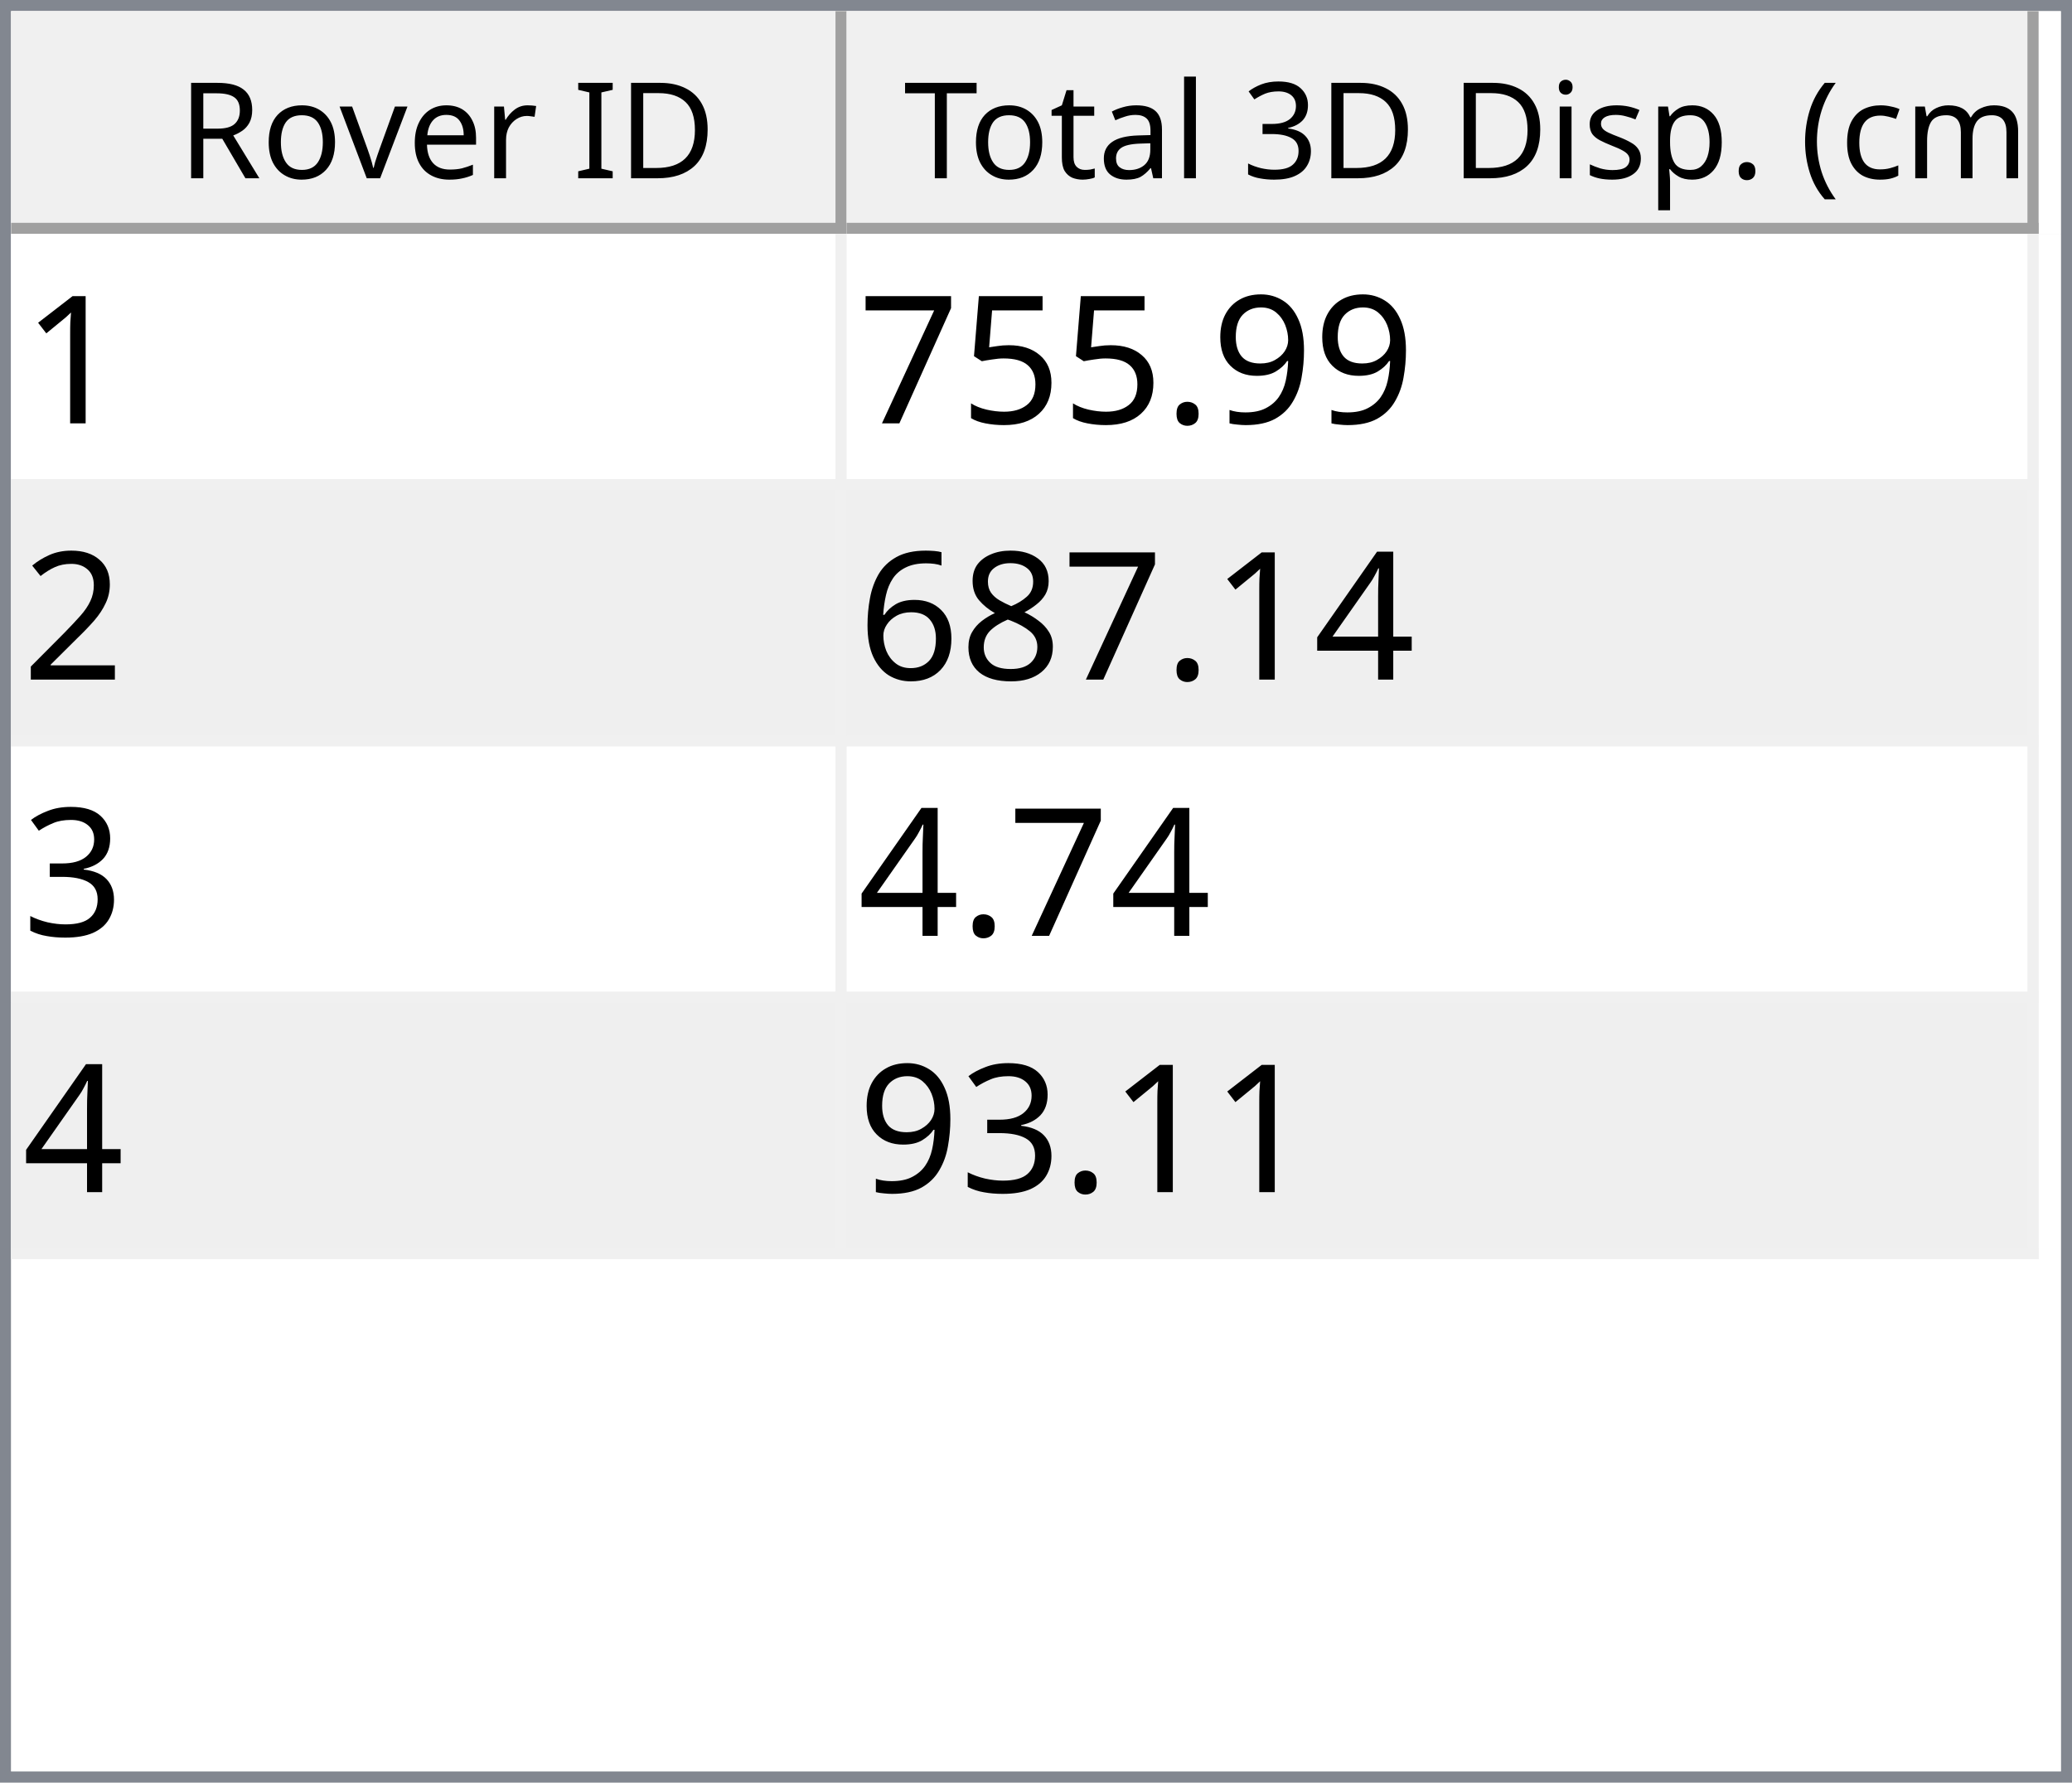
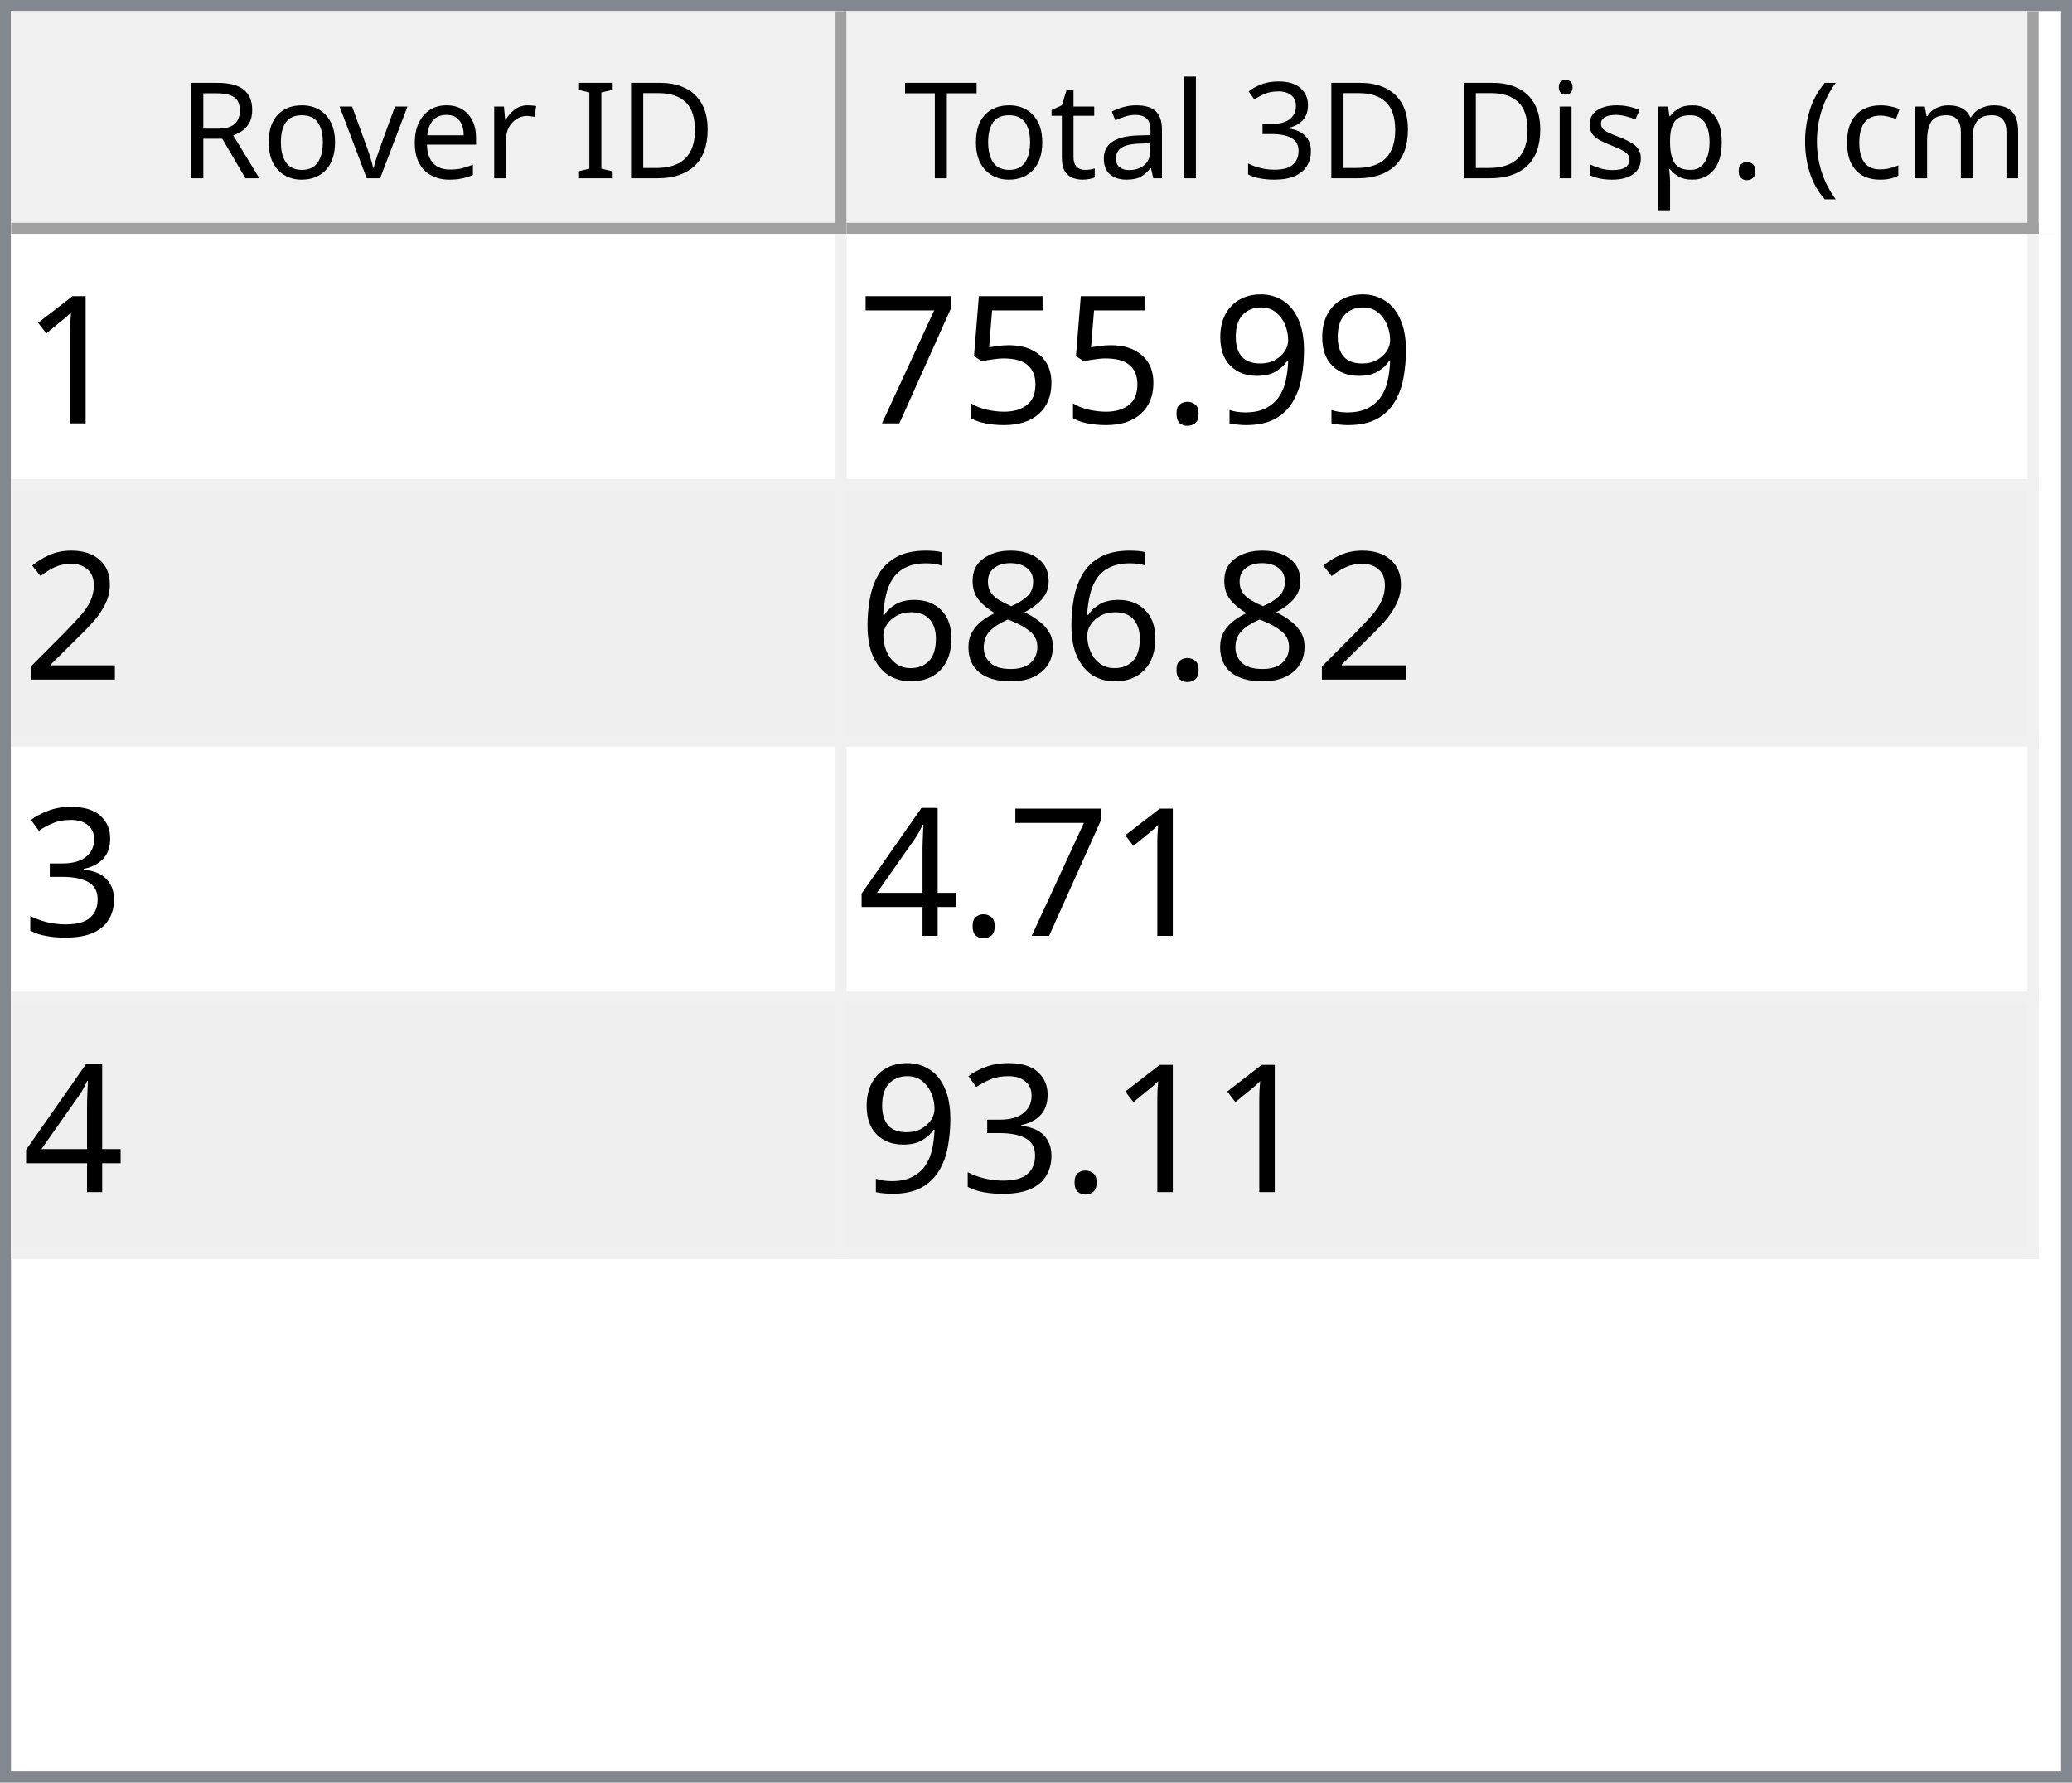
<svg xmlns="http://www.w3.org/2000/svg" style="fill-opacity:1; color-rendering:auto; color-interpolation:auto; text-rendering:auto; stroke:black; stroke-linecap:square; stroke-miterlimit:10; shape-rendering:auto; stroke-opacity:1; fill:black; stroke-dasharray:none; font-weight:normal; stroke-width:1; font-family:'Dialog'; font-style:normal; stroke-linejoin:miter; font-size:12px; stroke-dashoffset:0; image-rendering:auto;" width="186" height="160">
  <defs id="genericDefs" />
  <g>
    <defs id="defs1">
      <clipPath clipPathUnits="userSpaceOnUse" id="clipPath1">
        <path d="M0 0 L186 0 L186 160 L0 160 L0 0 Z" />
      </clipPath>
      <clipPath clipPathUnits="userSpaceOnUse" id="clipPath2">
        <path d="M0 0 L0 160 L186 160 L186 0 Z" />
      </clipPath>
      <clipPath clipPathUnits="userSpaceOnUse" id="clipPath3">
        <path d="M0 0 L0 20 L184 20 L184 0 Z" />
      </clipPath>
      <clipPath clipPathUnits="userSpaceOnUse" id="clipPath4">
        <path d="M0 0 L0 20 L75 20 L75 0 Z" />
      </clipPath>
      <clipPath clipPathUnits="userSpaceOnUse" id="clipPath5">
        <path d="M1 1 L1 19 L74 19 L74 1 Z" />
      </clipPath>
      <clipPath clipPathUnits="userSpaceOnUse" id="clipPath6">
        <path d="M0 0 L0 18 L73 18 L73 0 Z" />
      </clipPath>
      <clipPath clipPathUnits="userSpaceOnUse" id="clipPath7">
        <path d="M-0.5 -0.5 L-0.5 19.5 L74.5 19.5 L74.5 -0.5 Z" />
      </clipPath>
      <clipPath clipPathUnits="userSpaceOnUse" id="clipPath8">
        <path d="M0 0 L0 20 L107 20 L107 0 Z" />
      </clipPath>
      <clipPath clipPathUnits="userSpaceOnUse" id="clipPath9">
        <path d="M1 1 L1 19 L106 19 L106 1 Z" />
      </clipPath>
      <clipPath clipPathUnits="userSpaceOnUse" id="clipPath10">
        <path d="M0 0 L0 18 L105 18 L105 0 Z" />
      </clipPath>
      <clipPath clipPathUnits="userSpaceOnUse" id="clipPath11">
        <path d="M-0.5 -0.5 L-0.5 19.5 L106.5 19.5 L106.5 -0.5 Z" />
      </clipPath>
      <clipPath clipPathUnits="userSpaceOnUse" id="clipPath12">
        <path d="M0 0 L0 138 L184 138 L184 0 Z" />
      </clipPath>
      <clipPath clipPathUnits="userSpaceOnUse" id="clipPath13">
        <path d="M0 0 L0 92 L182 92 L182 0 Z" />
      </clipPath>
      <clipPath clipPathUnits="userSpaceOnUse" id="clipPath14">
        <path d="M-0.5 -0.5 L-0.5 91.5 L181.5 91.5 L181.5 -0.5 Z" />
      </clipPath>
      <clipPath clipPathUnits="userSpaceOnUse" id="clipPath15">
        <path d="M0 0 L0 22 L74 22 L74 0 Z" />
      </clipPath>
      <clipPath clipPathUnits="userSpaceOnUse" id="clipPath16">
        <path d="M0 0 L0 22 L106 22 L106 0 Z" />
      </clipPath>
      <font horiz-adv-x="64.551" id="font1">
        <font-face ascent="107.91" descent="25.098" units-per-em="100" style="font-style:normal; font-family:Segoe UI; font-weight:normal;" />
        <missing-glyph horiz-adv-x="64.551" d="M8.109 0 L8.109 68.266 L56.453 68.266 L56.453 0 L8.109 0 ZM15.328 7.234 L49.219 7.234 L49.219 61.031 L15.328 61.031 L15.328 7.234 Z" />
        <glyph unicode="D" horiz-adv-x="70.117" d="M9.188 0 L9.188 70.016 L28.516 70.016 Q65.531 70.016 65.531 35.891 Q65.531 19.672 55.25 9.836 Q44.969 0 27.734 0 L9.188 0 ZM17.391 62.594 L17.391 7.422 L27.828 7.422 Q41.609 7.422 49.273 14.797 Q56.938 22.172 56.938 35.688 Q56.938 62.594 28.328 62.594 L17.391 62.594 Z" />
        <glyph unicode="I" horiz-adv-x="26.611" d="M17.391 0 L9.188 0 L9.188 70.016 L17.391 70.016 L17.391 0 Z" />
        <glyph unicode=" " horiz-adv-x="27.393" d="" />
        <glyph unicode="r" horiz-adv-x="34.766" d="M34.188 41.891 Q32.078 43.5 28.125 43.5 Q23 43.5 19.555 38.672 Q16.109 33.844 16.109 25.484 L16.109 0 L8.109 0 L8.109 50 L16.109 50 L16.109 39.703 L16.312 39.703 Q18.016 44.969 21.531 47.922 Q25.047 50.875 29.391 50.875 Q32.516 50.875 34.188 50.203 L34.188 41.891 Z" />
        <glyph unicode="e" horiz-adv-x="52.295" d="M48.297 23 L12.984 23 Q13.188 14.656 17.484 10.109 Q21.781 5.562 29.297 5.562 Q37.75 5.562 44.828 11.141 L44.828 3.609 Q38.234 -1.172 27.391 -1.172 Q16.797 -1.172 10.742 5.641 Q4.688 12.453 4.688 24.812 Q4.688 36.469 11.305 43.82 Q17.922 51.172 27.734 51.172 Q37.547 51.172 42.922 44.828 Q48.297 38.484 48.297 27.203 L48.297 23 ZM40.094 29.781 Q40.047 36.719 36.75 40.578 Q33.453 44.438 27.594 44.438 Q21.922 44.438 17.969 40.383 Q14.016 36.328 13.094 29.781 L40.094 29.781 Z" />
        <glyph unicode="v" horiz-adv-x="47.9" d="M47.406 50 L27.484 0 L19.625 0 L0.688 50 L9.469 50 L22.172 13.672 Q23.578 9.672 23.922 6.688 L24.125 6.688 Q24.609 10.453 25.688 13.484 L38.969 50 L47.406 50 Z" />
        <glyph unicode="o" horiz-adv-x="58.594" d="M29 -1.172 Q17.922 -1.172 11.305 5.836 Q4.688 12.844 4.688 24.422 Q4.688 37.016 11.57 44.094 Q18.453 51.172 30.172 51.172 Q41.359 51.172 47.633 44.289 Q53.906 37.406 53.906 25.203 Q53.906 13.234 47.141 6.031 Q40.375 -1.172 29 -1.172 ZM29.594 44.438 Q21.875 44.438 17.383 39.188 Q12.891 33.938 12.891 24.703 Q12.891 15.828 17.43 10.695 Q21.969 5.562 29.594 5.562 Q37.359 5.562 41.531 10.594 Q45.703 15.625 45.703 24.906 Q45.703 34.281 41.531 39.359 Q37.359 44.438 29.594 44.438 Z" />
        <glyph unicode="R" horiz-adv-x="59.814" d="M59.375 0 L49.609 0 L37.891 19.625 Q36.281 22.359 34.766 24.289 Q33.25 26.219 31.664 27.438 Q30.078 28.656 28.25 29.219 Q26.422 29.781 24.125 29.781 L17.391 29.781 L17.391 0 L9.188 0 L9.188 70.016 L30.078 70.016 Q34.672 70.016 38.555 68.867 Q42.438 67.719 45.289 65.375 Q48.141 63.031 49.758 59.547 Q51.375 56.062 51.375 51.375 Q51.375 47.703 50.273 44.656 Q49.172 41.609 47.148 39.211 Q45.125 36.812 42.266 35.133 Q39.406 33.453 35.844 32.516 L35.844 32.328 Q37.594 31.547 38.891 30.547 Q40.188 29.547 41.359 28.18 Q42.531 26.812 43.68 25.078 Q44.828 23.344 46.234 21.047 L59.375 0 ZM17.391 62.594 L17.391 37.203 L28.516 37.203 Q31.594 37.203 34.203 38.133 Q36.812 39.062 38.719 40.797 Q40.625 42.531 41.703 45.047 Q42.781 47.562 42.781 50.688 Q42.781 56.297 39.141 59.445 Q35.5 62.594 28.609 62.594 L17.391 62.594 Z" />
        <glyph unicode=")" horiz-adv-x="30.176" d="M8.297 -15.922 L1.172 -15.922 Q16.406 2.344 16.406 26.812 Q16.406 51.469 1.078 70.016 L8.297 70.016 Q23.531 52.156 23.531 26.703 Q23.531 1.375 8.297 -15.922 Z" />
        <glyph unicode="m" horiz-adv-x="86.133" d="M79.109 0 L71.094 0 L71.094 28.719 Q71.094 37.016 68.531 40.727 Q65.969 44.438 59.906 44.438 Q54.781 44.438 51.195 39.75 Q47.609 35.062 47.609 28.516 L47.609 0 L39.594 0 L39.594 29.688 Q39.594 44.438 28.219 44.438 Q22.953 44.438 19.531 40.016 Q16.109 35.594 16.109 28.516 L16.109 0 L8.109 0 L8.109 50 L16.109 50 L16.109 42.094 L16.312 42.094 Q21.625 51.172 31.844 51.172 Q36.969 51.172 40.773 48.312 Q44.578 45.453 46 40.828 Q51.562 51.172 62.594 51.172 Q79.109 51.172 79.109 30.812 L79.109 0 Z" />
        <glyph unicode="c" horiz-adv-x="46.191" d="M42.188 2.297 Q36.422 -1.172 28.516 -1.172 Q17.828 -1.172 11.258 5.789 Q4.688 12.75 4.688 23.828 Q4.688 36.188 11.766 43.68 Q18.844 51.172 30.672 51.172 Q37.25 51.172 42.281 48.734 L42.281 40.531 Q36.719 44.438 30.375 44.438 Q22.703 44.438 17.797 38.945 Q12.891 33.453 12.891 24.516 Q12.891 15.719 17.508 10.641 Q22.125 5.562 29.891 5.562 Q36.422 5.562 42.188 9.906 L42.188 2.297 Z" />
        <glyph unicode="(" horiz-adv-x="30.176" d="M29.109 -15.922 L21.969 -15.922 Q6.844 1.375 6.844 26.703 Q6.844 52.156 21.969 70.016 L29.203 70.016 Q13.875 51.469 13.875 26.812 Q13.875 2.344 29.109 -15.922 Z" />
        <glyph unicode="." horiz-adv-x="21.68" d="M10.891 -1.078 Q8.641 -1.078 7.055 0.539 Q5.469 2.156 5.469 4.391 Q5.469 6.641 7.055 8.273 Q8.641 9.906 10.891 9.906 Q13.188 9.906 14.797 8.273 Q16.406 6.641 16.406 4.391 Q16.406 2.156 14.797 0.539 Q13.188 -1.078 10.891 -1.078 Z" />
        <glyph unicode="p" horiz-adv-x="58.789" d="M16.312 7.234 L16.109 7.234 L16.109 -23 L8.109 -23 L8.109 50 L16.109 50 L16.109 41.219 L16.312 41.219 Q22.219 51.172 33.594 51.172 Q43.266 51.172 48.688 44.461 Q54.109 37.75 54.109 26.469 Q54.109 13.922 48 6.375 Q41.891 -1.172 31.297 -1.172 Q21.578 -1.172 16.312 7.234 ZM16.109 27.391 L16.109 20.406 Q16.109 14.203 20.141 9.883 Q24.172 5.562 30.375 5.562 Q37.641 5.562 41.773 11.133 Q45.906 16.703 45.906 26.609 Q45.906 34.969 42.047 39.703 Q38.188 44.438 31.594 44.438 Q24.609 44.438 20.359 39.578 Q16.109 34.719 16.109 27.391 Z" />
        <glyph unicode="s" horiz-adv-x="42.432" d="M5.078 1.812 L5.078 10.406 Q11.625 5.562 19.484 5.562 Q30.031 5.562 30.031 12.594 Q30.031 14.594 29.125 15.992 Q28.219 17.391 26.68 18.461 Q25.141 19.531 23.07 20.383 Q21 21.234 18.609 22.172 Q15.281 23.484 12.766 24.828 Q10.25 26.172 8.57 27.859 Q6.891 29.547 6.031 31.695 Q5.172 33.844 5.172 36.719 Q5.172 40.234 6.789 42.945 Q8.406 45.656 11.086 47.484 Q13.766 49.312 17.211 50.242 Q20.656 51.172 24.312 51.172 Q30.812 51.172 35.938 48.922 L35.938 40.828 Q30.422 44.438 23.25 44.438 Q21 44.438 19.195 43.922 Q17.391 43.406 16.094 42.477 Q14.797 41.547 14.086 40.258 Q13.375 38.969 13.375 37.406 Q13.375 35.453 14.086 34.133 Q14.797 32.812 16.164 31.789 Q17.531 30.766 19.484 29.938 Q21.438 29.109 23.922 28.125 Q27.25 26.859 29.883 25.516 Q32.516 24.172 34.375 22.484 Q36.234 20.797 37.234 18.602 Q38.234 16.406 38.234 13.375 Q38.234 9.672 36.602 6.938 Q34.969 4.203 32.234 2.398 Q29.5 0.594 25.93 -0.289 Q22.359 -1.172 18.453 -1.172 Q10.75 -1.172 5.078 1.812 Z" />
        <glyph unicode="i" horiz-adv-x="24.219" d="M12.203 62.703 Q10.062 62.703 8.547 64.164 Q7.031 65.625 7.031 67.875 Q7.031 70.125 8.547 71.609 Q10.062 73.094 12.203 73.094 Q14.406 73.094 15.945 71.609 Q17.484 70.125 17.484 67.875 Q17.484 65.719 15.945 64.211 Q14.406 62.703 12.203 62.703 ZM16.109 0 L8.109 0 L8.109 50 L16.109 50 L16.109 0 Z" />
        <glyph unicode="3" horiz-adv-x="53.906" d="M46.531 19.828 Q46.531 15.094 44.75 11.211 Q42.969 7.328 39.719 4.57 Q36.469 1.812 31.93 0.297 Q27.391 -1.219 21.922 -1.219 Q11.922 -1.219 6 2.594 L6 11.188 Q13.094 5.609 22.219 5.609 Q25.875 5.609 28.828 6.539 Q31.781 7.469 33.906 9.227 Q36.031 10.984 37.18 13.477 Q38.328 15.969 38.328 19.094 Q38.328 32.812 18.797 32.812 L12.984 32.812 L12.984 39.594 L18.5 39.594 Q35.797 39.594 35.797 52.484 Q35.797 64.406 22.609 64.406 Q15.188 64.406 8.688 59.422 L8.688 67.188 Q15.375 71.188 24.609 71.188 Q29 71.188 32.57 69.969 Q36.141 68.75 38.68 66.555 Q41.219 64.359 42.609 61.281 Q44 58.203 44 54.5 Q44 40.672 30.031 36.719 L30.031 36.531 Q33.594 36.141 36.625 34.797 Q39.656 33.453 41.852 31.305 Q44.047 29.156 45.289 26.25 Q46.531 23.344 46.531 19.828 Z" />
        <glyph unicode="l" horiz-adv-x="24.219" d="M16.109 0 L8.109 0 L8.109 74.031 L16.109 74.031 L16.109 0 Z" />
        <glyph unicode="a" horiz-adv-x="50.879" d="M43.891 0 L35.891 0 L35.891 7.812 L35.688 7.812 Q30.469 -1.172 20.312 -1.172 Q12.844 -1.172 8.617 2.781 Q4.391 6.734 4.391 13.281 Q4.391 27.297 20.906 29.594 L35.891 31.688 Q35.891 44.438 25.594 44.438 Q16.547 44.438 9.281 38.281 L9.281 46.484 Q16.656 51.172 26.266 51.172 Q43.891 51.172 43.891 32.516 L43.891 0 ZM35.891 25.297 L23.828 23.641 Q18.266 22.859 15.43 20.875 Q12.594 18.891 12.594 13.875 Q12.594 10.203 15.211 7.883 Q17.828 5.562 22.172 5.562 Q28.125 5.562 32.008 9.742 Q35.891 13.922 35.891 20.312 L35.891 25.297 Z" />
        <glyph unicode="t" horiz-adv-x="33.887" d="M31.297 0.484 Q28.469 -1.078 23.828 -1.078 Q10.688 -1.078 10.688 13.578 L10.688 43.172 L2.094 43.172 L2.094 50 L10.688 50 L10.688 62.203 L18.703 64.797 L18.703 50 L31.297 50 L31.297 43.172 L18.703 43.172 L18.703 14.984 Q18.703 9.969 20.414 7.82 Q22.125 5.672 26.078 5.672 Q29.109 5.672 31.297 7.328 L31.297 0.484 Z" />
        <glyph unicode="T" horiz-adv-x="52.393" d="M50.594 62.594 L30.375 62.594 L30.375 0 L22.172 0 L22.172 62.594 L2 62.594 L2 70.016 L50.594 70.016 L50.594 62.594 Z" />
      </font>
      <font horiz-adv-x="75.0" id="font2">
        <font-face ascent="100.537" descent="21.973" units-per-em="100" style="font-style:normal; font-family:sans-serif; font-weight:normal;" />
        <missing-glyph horiz-adv-x="75.0" d="M12.5 0 L12.5 62.5 L62.5 62.5 L62.5 0 L12.5 0 ZM14.062 1.562 L60.938 1.562 L60.938 60.938 L14.062 60.938 L14.062 1.562 Z" />
        <glyph unicode="1" horiz-adv-x="55.615" d="M37.25 0 L28.469 0 L28.469 56 Q25.297 52.984 20.141 49.953 Q14.984 46.922 10.891 45.406 L10.891 53.906 Q18.266 57.375 23.781 62.305 Q29.297 67.234 31.594 71.875 L37.25 71.875 L37.25 0 Z" />
        <glyph unicode="9" horiz-adv-x="55.615" d="M5.469 16.547 L13.922 17.328 Q14.984 11.375 18.016 8.688 Q21.047 6 25.781 6 Q29.828 6 32.883 7.859 Q35.938 9.719 37.891 12.82 Q39.844 15.922 41.164 21.195 Q42.484 26.469 42.484 31.938 Q42.484 32.516 42.438 33.688 Q39.797 29.5 35.234 26.883 Q30.672 24.266 25.344 24.266 Q16.453 24.266 10.305 30.711 Q4.156 37.156 4.156 47.703 Q4.156 58.594 10.578 65.234 Q17 71.875 26.656 71.875 Q33.641 71.875 39.43 68.117 Q45.219 64.359 48.219 57.398 Q51.219 50.438 51.219 37.25 Q51.219 23.531 48.242 15.406 Q45.266 7.281 39.383 3.031 Q33.5 -1.219 25.594 -1.219 Q17.188 -1.219 11.867 3.445 Q6.547 8.109 5.469 16.547 ZM41.453 48.141 Q41.453 55.719 37.43 60.156 Q33.406 64.594 27.734 64.594 Q21.875 64.594 17.531 59.812 Q13.188 55.031 13.188 47.406 Q13.188 40.578 17.312 36.305 Q21.438 32.031 27.484 32.031 Q33.594 32.031 37.523 36.305 Q41.453 40.578 41.453 48.141 Z" />
        <glyph unicode="." horiz-adv-x="27.783" d="M9.078 0 L9.078 10.016 L19.094 10.016 L19.094 0 L9.078 0 Z" />
        <glyph unicode="5" horiz-adv-x="55.615" d="M4.156 18.75 L13.375 19.531 Q14.406 12.797 18.141 9.398 Q21.875 6 27.156 6 Q33.5 6 37.891 10.789 Q42.281 15.578 42.281 23.484 Q42.281 31 38.062 35.352 Q33.844 39.703 27 39.703 Q22.75 39.703 19.336 37.773 Q15.922 35.844 13.969 32.766 L5.719 33.844 L12.641 70.609 L48.25 70.609 L48.25 62.203 L19.672 62.203 L15.828 42.969 Q22.266 47.469 29.344 47.469 Q38.719 47.469 45.164 40.969 Q51.609 34.469 51.609 24.266 Q51.609 14.547 45.953 7.469 Q39.062 -1.219 27.156 -1.219 Q17.391 -1.219 11.211 4.25 Q5.031 9.719 4.156 18.75 Z" />
        <glyph unicode="7" horiz-adv-x="55.615" d="M4.734 62.203 L4.734 70.656 L51.078 70.656 L51.078 63.812 Q44.234 56.547 37.523 44.484 Q30.812 32.422 27.156 19.672 Q24.516 10.688 23.781 0 L14.75 0 Q14.891 8.453 18.062 20.414 Q21.234 32.375 27.172 43.484 Q33.109 54.594 39.797 62.203 L4.734 62.203 Z" />
        <glyph unicode="2" horiz-adv-x="55.615" d="M50.344 8.453 L50.344 0 L3.031 0 Q2.938 3.172 4.047 6.109 Q5.859 10.938 9.836 15.625 Q13.812 20.312 21.344 26.469 Q33.016 36.031 37.117 41.625 Q41.219 47.219 41.219 52.203 Q41.219 57.422 37.477 61.008 Q33.734 64.594 27.734 64.594 Q21.391 64.594 17.578 60.789 Q13.766 56.984 13.719 50.25 L4.688 51.172 Q5.609 61.281 11.664 66.578 Q17.719 71.875 27.938 71.875 Q38.234 71.875 44.242 66.164 Q50.25 60.453 50.25 52 Q50.25 47.703 48.492 43.555 Q46.734 39.406 42.656 34.812 Q38.578 30.219 29.109 22.219 Q21.188 15.578 18.945 13.211 Q16.703 10.844 15.234 8.453 L50.344 8.453 Z" />
-         <glyph unicode="4" horiz-adv-x="55.615" d="M32.328 0 L32.328 17.141 L1.266 17.141 L1.266 25.203 L33.938 71.578 L41.109 71.578 L41.109 25.203 L50.781 25.203 L50.781 17.141 L41.109 17.141 L41.109 0 L32.328 0 ZM32.328 25.203 L32.328 57.469 L9.906 25.203 L32.328 25.203 Z" />
        <glyph unicode="8" horiz-adv-x="55.615" d="M17.672 38.812 Q12.203 40.828 9.57 44.539 Q6.938 48.25 6.938 53.422 Q6.938 61.234 12.555 66.555 Q18.172 71.875 27.484 71.875 Q36.859 71.875 42.578 66.43 Q48.297 60.984 48.297 53.172 Q48.297 48.188 45.68 44.508 Q43.062 40.828 37.75 38.812 Q44.344 36.672 47.781 31.883 Q51.219 27.094 51.219 20.453 Q51.219 11.281 44.727 5.031 Q38.234 -1.219 27.641 -1.219 Q17.047 -1.219 10.547 5.055 Q4.047 11.328 4.047 20.703 Q4.047 27.688 7.594 32.398 Q11.141 37.109 17.672 38.812 ZM15.922 53.719 Q15.922 48.641 19.195 45.414 Q22.469 42.188 27.688 42.188 Q32.766 42.188 36.016 45.383 Q39.266 48.578 39.266 53.219 Q39.266 58.062 35.914 61.359 Q32.562 64.656 27.594 64.656 Q22.562 64.656 19.242 61.43 Q15.922 58.203 15.922 53.719 ZM13.094 20.656 Q13.094 16.891 14.875 13.375 Q16.656 9.859 20.172 7.93 Q23.688 6 27.734 6 Q34.031 6 38.133 10.055 Q42.234 14.109 42.234 20.359 Q42.234 26.703 38.016 30.859 Q33.797 35.016 27.438 35.016 Q21.234 35.016 17.164 30.914 Q13.094 26.812 13.094 20.656 Z" />
        <glyph unicode="6" horiz-adv-x="55.615" d="M49.75 54.047 L41.016 53.375 Q39.844 58.547 37.703 60.891 Q34.125 64.656 28.906 64.656 Q24.703 64.656 21.531 62.312 Q17.391 59.281 14.992 53.469 Q12.594 47.656 12.5 36.922 Q15.672 41.75 20.266 44.094 Q24.859 46.438 29.891 46.438 Q38.672 46.438 44.852 39.969 Q51.031 33.5 51.031 23.25 Q51.031 16.5 48.125 10.719 Q45.219 4.938 40.141 1.859 Q35.062 -1.219 28.609 -1.219 Q17.625 -1.219 10.695 6.859 Q3.766 14.938 3.766 33.5 Q3.766 54.25 11.422 63.672 Q18.109 71.875 29.438 71.875 Q37.891 71.875 43.289 67.141 Q48.688 62.406 49.75 54.047 ZM13.875 23.188 Q13.875 18.656 15.797 14.508 Q17.719 10.359 21.188 8.18 Q24.656 6 28.469 6 Q34.031 6 38.039 10.492 Q42.047 14.984 42.047 22.703 Q42.047 30.125 38.086 34.398 Q34.125 38.672 28.125 38.672 Q22.172 38.672 18.023 34.398 Q13.875 30.125 13.875 23.188 Z" />
        <glyph unicode="3" horiz-adv-x="55.615" d="M4.203 18.891 L12.984 20.062 Q14.5 12.594 18.141 9.297 Q21.781 6 27 6 Q33.203 6 37.477 10.297 Q41.75 14.594 41.75 20.953 Q41.75 27 37.797 30.93 Q33.844 34.859 27.734 34.859 Q25.25 34.859 21.531 33.891 L22.516 41.609 Q23.391 41.5 23.922 41.5 Q29.547 41.5 34.039 44.43 Q38.531 47.359 38.531 53.469 Q38.531 58.297 35.258 61.477 Q31.984 64.656 26.812 64.656 Q21.688 64.656 18.266 61.43 Q14.844 58.203 13.875 51.766 L5.078 53.328 Q6.688 62.156 12.398 67.016 Q18.109 71.875 26.609 71.875 Q32.469 71.875 37.398 69.359 Q42.328 66.844 44.945 62.5 Q47.562 58.156 47.562 53.266 Q47.562 48.641 45.07 44.828 Q42.578 41.016 37.703 38.766 Q44.047 37.312 47.562 32.695 Q51.078 28.078 51.078 21.141 Q51.078 11.766 44.242 5.25 Q37.406 -1.266 26.953 -1.266 Q17.531 -1.266 11.305 4.352 Q5.078 9.969 4.203 18.891 Z" />
+         <glyph unicode="4" horiz-adv-x="55.615" d="M32.328 0 L32.328 17.141 L1.266 17.141 L1.266 25.203 L33.938 71.578 L41.109 71.578 L41.109 25.203 L50.781 25.203 L50.781 17.141 L41.109 17.141 L41.109 0 L32.328 0 ZM32.328 25.203 L32.328 57.469 L9.906 25.203 L32.328 25.203 Z" />
      </font>
    </defs>
    <g style="fill:white; stroke:white;">
      <rect x="0" y="0" width="186" style="clip-path:url(#clipPath1); stroke:none;" height="160" />
    </g>
    <g style="fill:white; text-rendering:optimizeSpeed; color-rendering:optimizeSpeed; image-rendering:optimizeSpeed; shape-rendering:crispEdges; stroke:white; color-interpolation:sRGB;">
      <rect x="0" width="186" height="160" y="0" style="stroke:none;" />
      <path style="stroke:none;" d="M0 160 L186 160 L186 0 L0 0 Z" />
    </g>
    <g style="fill:rgb(240,240,240); font-family:'Segoe UI'; stroke:rgb(240,240,240);">
      <rect x="0" y="0" width="186" style="clip-path:url(#clipPath2); stroke:none;" height="160" />
    </g>
    <g style="fill:rgb(130,135,144); font-family:'Segoe UI'; stroke:rgb(130,135,144);">
      <path d="M0 0 L186 0 L186 160 L0 160 L0 0 ZM1 1 L185 1 L185 159 L1 159 L1 1 Z" style="fill-rule:evenodd; clip-path:url(#clipPath2); stroke:none;" />
    </g>
    <g style="fill:white; font-family:'Segoe UI'; stroke:white;" transform="translate(1,1)">
      <rect x="0" y="0" width="184" style="clip-path:url(#clipPath3); stroke:none;" height="20" />
    </g>
    <g style="fill:rgb(240,240,240); font-family:'Segoe UI'; stroke:rgb(240,240,240);" transform="translate(1,1)">
      <rect x="0" y="0" width="75" style="clip-path:url(#clipPath4); stroke:none;" height="20" />
    </g>
    <g style="font-family:'Segoe UI';" transform="translate(2,2)">
      <text x="14" xml:space="preserve" y="14" style="clip-path:url(#clipPath6); stroke:none;">Rover ID</text>
    </g>
    <g style="fill:rgb(160,160,160); font-family:'Segoe UI'; stroke:rgb(160,160,160); stroke-linejoin:bevel;" transform="translate(1.5,1.5)">
      <line x1="74" x2="74" y1="0" style="fill:none; clip-path:url(#clipPath7);" y2="19" />
    </g>
    <g style="fill:rgb(160,160,160); font-family:'Segoe UI'; stroke:rgb(160,160,160); stroke-linejoin:bevel;" transform="matrix(1,0,0,1,1,1) translate(0.5,0.5)">
      <line x1="0" x2="74" y1="19" style="fill:none; clip-path:url(#clipPath7);" y2="19" />
    </g>
    <g style="fill:rgb(240,240,240); font-family:'Segoe UI'; stroke:rgb(240,240,240);" transform="translate(76,1)">
      <rect x="0" y="0" width="107" style="clip-path:url(#clipPath8); stroke:none;" height="20" />
    </g>
    <g style="font-family:'Segoe UI';" transform="translate(77,2)">
      <text x="1" xml:space="preserve" y="14" style="clip-path:url(#clipPath10); stroke:none;"> Total 3D Disp. (cm)</text>
    </g>
    <g style="fill:rgb(160,160,160); font-family:'Segoe UI'; stroke:rgb(160,160,160); stroke-linejoin:bevel;" transform="translate(76.5,1.5)">
      <line x1="106" x2="106" y1="0" style="fill:none; clip-path:url(#clipPath11);" y2="19" />
    </g>
    <g style="fill:rgb(160,160,160); font-family:'Segoe UI'; stroke:rgb(160,160,160); stroke-linejoin:bevel;" transform="matrix(1,0,0,1,76,1) translate(0.5,0.5)">
      <line x1="0" x2="106" y1="19" style="fill:none; clip-path:url(#clipPath11);" y2="19" />
    </g>
    <g style="fill:white; font-family:'Segoe UI'; stroke:white;" transform="translate(1,21)">
      <rect x="0" y="0" width="184" style="clip-path:url(#clipPath12); stroke:none;" height="138" />
    </g>
    <g style="fill:rgb(240,240,240); font-size:16px; font-family:sans-serif; stroke:rgb(240,240,240);" transform="translate(1,21)">
      <rect x="0" y="0" width="182" style="clip-path:url(#clipPath13); stroke:none;" height="92" />
      <line transform="translate(0.5,0.5)" x1="0" x2="181" y1="22" style="clip-path:url(#clipPath14); fill:none; stroke-linejoin:bevel;" y2="22" />
    </g>
    <g transform="matrix(1,0,0,1,1,21) translate(0.5,0.5)" style="fill:rgb(240,240,240); font-size:16px; font-family:sans-serif; stroke:rgb(240,240,240); stroke-linejoin:bevel;">
      <line x1="0" x2="181" y1="45" style="fill:none; clip-path:url(#clipPath14);" y2="45" />
    </g>
    <g transform="matrix(1,0,0,1,1,21) translate(0.5,0.5)" style="fill:rgb(240,240,240); font-size:16px; font-family:sans-serif; stroke:rgb(240,240,240); stroke-linejoin:bevel;">
      <line x1="0" x2="181" y1="68" style="fill:none; clip-path:url(#clipPath14);" y2="68" />
    </g>
    <g transform="matrix(1,0,0,1,1,21) translate(0.5,0.5)" style="fill:rgb(240,240,240); font-size:16px; font-family:sans-serif; stroke:rgb(240,240,240); stroke-linejoin:bevel;">
      <line x1="0" x2="181" y1="91" style="fill:none; clip-path:url(#clipPath14);" y2="91" />
    </g>
    <g transform="matrix(1,0,0,1,1,21) translate(0.5,0.5)" style="fill:rgb(240,240,240); font-size:16px; font-family:sans-serif; stroke:rgb(240,240,240); stroke-linejoin:bevel;">
      <line x1="74" x2="74" y1="0" style="fill:none; clip-path:url(#clipPath14);" y2="91" />
    </g>
    <g transform="matrix(1,0,0,1,1,21) translate(0.5,0.5)" style="fill:rgb(240,240,240); font-size:16px; font-family:sans-serif; stroke:rgb(240,240,240); stroke-linejoin:bevel;">
      <line x1="181" x2="181" y1="0" style="fill:none; clip-path:url(#clipPath14);" y2="91" />
    </g>
    <g style="fill:white; font-size:16px; font-family:sans-serif; stroke:white;" transform="matrix(1,0,0,1,1,21)">
      <rect x="0" y="0" width="74" style="clip-path:url(#clipPath15); stroke:none;" height="22" />
      <text x="1" y="17" style="fill:black; clip-path:url(#clipPath15); stroke:none;" xml:space="preserve">1</text>
    </g>
    <g style="fill:white; font-size:16px; font-family:sans-serif; stroke:white;" transform="matrix(1,0,0,1,1,21) translate(75,0)">
      <rect x="0" y="0" width="106" style="clip-path:url(#clipPath16); stroke:none;" height="22" />
      <text x="1" y="17" style="fill:black; clip-path:url(#clipPath16); stroke:none;" xml:space="preserve">755.99</text>
    </g>
    <g style="fill:rgb(239,239,239); font-size:16px; font-family:sans-serif; stroke:rgb(239,239,239);" transform="matrix(1,0,0,1,1,21) translate(0,23)">
      <rect x="0" y="0" width="74" style="clip-path:url(#clipPath15); stroke:none;" height="22" />
      <text x="1" y="17" style="fill:black; clip-path:url(#clipPath15); stroke:none;" xml:space="preserve">2</text>
    </g>
    <g style="fill:rgb(239,239,239); font-size:16px; font-family:sans-serif; stroke:rgb(239,239,239);" transform="matrix(1,0,0,1,1,21) translate(75,23)">
      <rect x="0" y="0" width="106" style="clip-path:url(#clipPath16); stroke:none;" height="22" />
-       <text x="1" y="17" style="fill:black; clip-path:url(#clipPath16); stroke:none;" xml:space="preserve">687.14</text>
+       <text x="1" y="17" style="fill:black; clip-path:url(#clipPath16); stroke:none;" xml:space="preserve">686.82</text>
    </g>
    <g style="fill:white; font-size:16px; font-family:sans-serif; stroke:white;" transform="matrix(1,0,0,1,1,21) translate(0,46)">
      <rect x="0" y="0" width="74" style="clip-path:url(#clipPath15); stroke:none;" height="22" />
      <text x="1" y="17" style="fill:black; clip-path:url(#clipPath15); stroke:none;" xml:space="preserve">3</text>
    </g>
    <g style="fill:white; font-size:16px; font-family:sans-serif; stroke:white;" transform="matrix(1,0,0,1,1,21) translate(75,46)">
      <rect x="0" y="0" width="106" style="clip-path:url(#clipPath16); stroke:none;" height="22" />
-       <text x="1" y="17" style="fill:black; clip-path:url(#clipPath16); stroke:none;" xml:space="preserve">4.74</text>
+       <text x="1" y="17" style="fill:black; clip-path:url(#clipPath16); stroke:none;" xml:space="preserve">4.71</text>
    </g>
    <g style="fill:rgb(239,239,239); font-size:16px; font-family:sans-serif; stroke:rgb(239,239,239);" transform="matrix(1,0,0,1,1,21) translate(0,69)">
      <rect x="0" y="0" width="74" style="clip-path:url(#clipPath15); stroke:none;" height="22" />
      <text x="1" y="17" style="fill:black; clip-path:url(#clipPath15); stroke:none;" xml:space="preserve">4</text>
    </g>
    <g style="fill:rgb(239,239,239); font-size:16px; font-family:sans-serif; stroke:rgb(239,239,239);" transform="matrix(1,0,0,1,1,21) translate(75,69)">
      <rect x="0" y="0" width="106" style="clip-path:url(#clipPath16); stroke:none;" height="22" />
      <text x="1" y="17" style="fill:black; clip-path:url(#clipPath16); stroke:none;" xml:space="preserve">93.11</text>
    </g>
  </g>
</svg>
